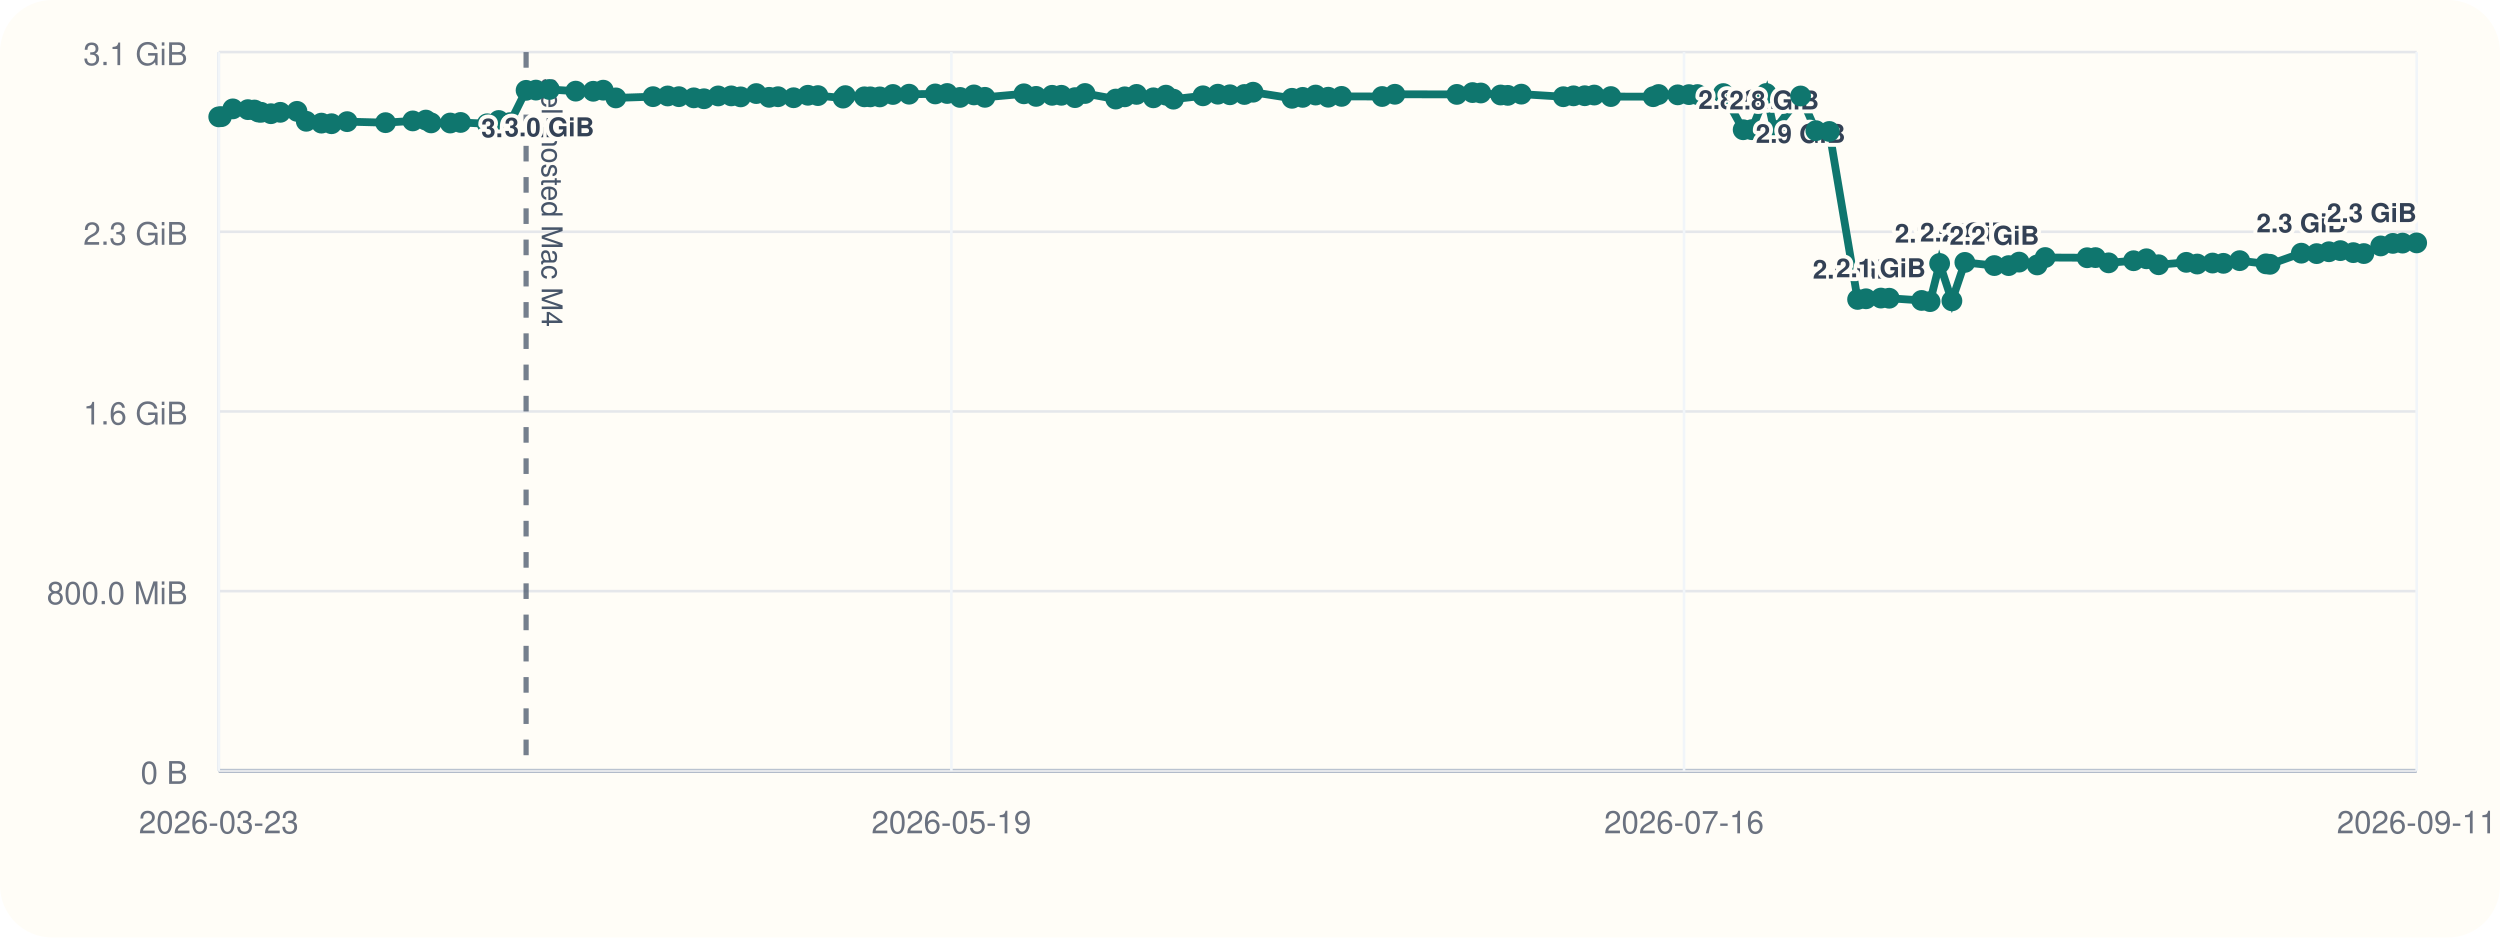
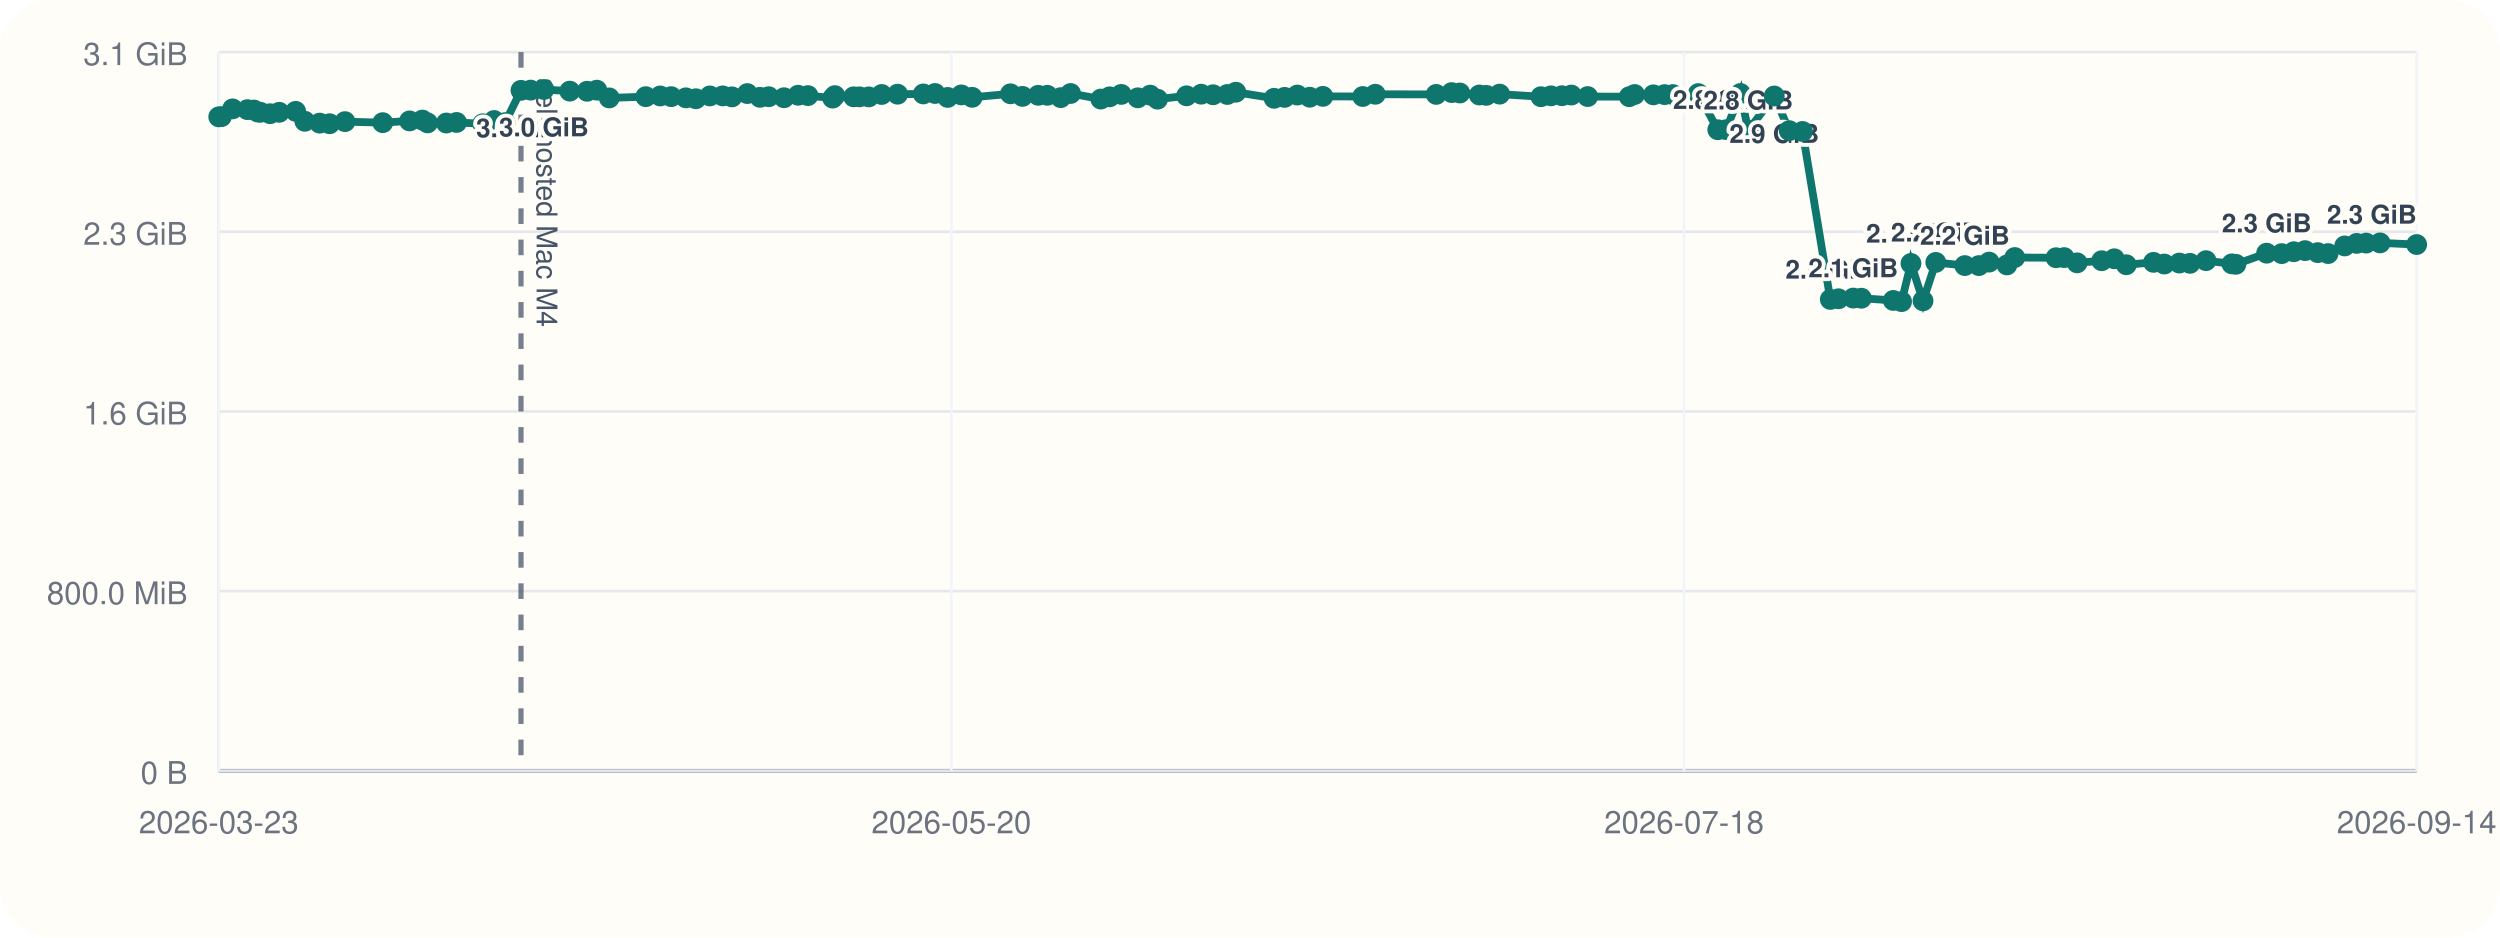
<svg xmlns="http://www.w3.org/2000/svg" viewBox="0 0 960 360">
  <rect width="960" height="360" rx="20" fill="#fffdf7" />
  <line x1="84" y1="296" x2="928" y2="296" stroke="#cbd5e1" stroke-width="1" />
  <line x1="84" y1="20" x2="84" y2="296" stroke="#cbd5e1" stroke-width="1" />
  <line x1="84" y1="296.00" x2="928" y2="296.00" stroke="#94a3b8" stroke-width="1.5" />
  <line x1="84" y1="296.00" x2="928" y2="296.00" stroke="#e5e7eb" stroke-width="1" />
  <text x="72" y="301.00" text-anchor="end" font-size="12" font-family="Helvetica, Arial, sans-serif" fill="#6b7280">0 B</text>
  <line x1="84" y1="227.00" x2="928" y2="227.00" stroke="#e5e7eb" stroke-width="1" />
  <text x="72" y="232.00" text-anchor="end" font-size="12" font-family="Helvetica, Arial, sans-serif" fill="#6b7280">800.0 MiB</text>
  <line x1="84" y1="158.00" x2="928" y2="158.00" stroke="#e5e7eb" stroke-width="1" />
  <text x="72" y="163.00" text-anchor="end" font-size="12" font-family="Helvetica, Arial, sans-serif" fill="#6b7280">1.6 GiB</text>
  <line x1="84" y1="89.00" x2="928" y2="89.00" stroke="#e5e7eb" stroke-width="1" />
  <text x="72" y="94.00" text-anchor="end" font-size="12" font-family="Helvetica, Arial, sans-serif" fill="#6b7280">2.3 GiB</text>
  <line x1="84" y1="20.00" x2="928" y2="20.00" stroke="#e5e7eb" stroke-width="1" />
  <text x="72" y="25.00" text-anchor="end" font-size="12" font-family="Helvetica, Arial, sans-serif" fill="#6b7280">3.1 GiB</text>
  <line x1="84.00" y1="20" x2="84.00" y2="296" stroke="#f1f5f9" stroke-width="1" />
  <text x="84.00" y="320" text-anchor="middle" font-size="12" font-family="Helvetica, Arial, sans-serif" fill="#6b7280">2026-03-23</text>
  <line x1="365.33" y1="20" x2="365.33" y2="296" stroke="#f1f5f9" stroke-width="1" />
-   <text x="365.33" y="320" text-anchor="middle" font-size="12" font-family="Helvetica, Arial, sans-serif" fill="#6b7280">2026-05-19</text>
+   <text x="365.33" y="320" text-anchor="middle" font-size="12" font-family="Helvetica, Arial, sans-serif" fill="#6b7280">2026-05-20</text>
  <line x1="646.67" y1="20" x2="646.67" y2="296" stroke="#f1f5f9" stroke-width="1" />
-   <text x="646.67" y="320" text-anchor="middle" font-size="12" font-family="Helvetica, Arial, sans-serif" fill="#6b7280">2026-07-16</text>
+   <text x="646.67" y="320" text-anchor="middle" font-size="12" font-family="Helvetica, Arial, sans-serif" fill="#6b7280">2026-07-18</text>
  <line x1="928.00" y1="20" x2="928.00" y2="296" stroke="#f1f5f9" stroke-width="1" />
-   <text x="928.00" y="320" text-anchor="middle" font-size="12" font-family="Helvetica, Arial, sans-serif" fill="#6b7280">2026-09-11</text>
-   <line x1="202.02" y1="20" x2="202.02" y2="296" stroke="#475569" stroke-width="2" stroke-dasharray="6 6" opacity="0.75" />
-   <text x="208.02" y="30" transform="rotate(90 208.02 30)" font-size="11" font-family="Helvetica, Arial, sans-serif" fill="#475569">self-hosted Mac M4</text>
-   <polyline fill="none" stroke="#0f766e" stroke-width="3" points="84.00,44.87 85.03,44.79 89.40,41.81 95.20,42.10 97.72,42.25 99.23,43.02 100.27,43.12 104.04,43.66 107.63,43.13 114.04,42.76 117.61,46.57 123.43,47.28 127.31,47.51 133.30,46.71 148.05,47.10 158.51,46.43 163.53,46.11 165.55,47.19 172.89,47.24 176.87,47.02 187.08,47.53 191.52,46.27 195.84,47.09 202.02,34.69 205.80,34.60 210.97,34.36 221.08,35.00 227.81,35.05 231.64,34.63 236.49,37.60 250.76,37.12 256.39,36.85 260.69,37.12 266.42,37.57 270.33,37.92 275.78,36.84 280.80,36.82 284.42,37.20 290.40,35.93 295.35,37.37 298.77,37.14 304.74,37.53 310.24,36.58 314.09,36.71 323.74,37.67 324.59,36.72 331.92,37.18 334.20,37.19 337.84,37.21 342.88,36.28 349.09,36.17 359.14,36.07 363.71,35.90 368.65,37.41 373.99,36.45 378.21,37.37 393.18,36.02 397.86,37.01 404.00,36.60 407.57,36.59 412.79,37.49 416.65,35.90 428.45,38.04 431.91,37.18 436.44,36.25 442.90,37.56 447.72,36.54 450.61,38.08 461.94,36.79 467.65,36.17 472.30,36.39 477.84,36.28 481.19,35.41 496.12,37.75 500.23,37.39 505.20,36.50 510.05,37.33 515.16,37.01 530.73,37.06 535.64,36.20 559.42,36.25 565.45,35.55 568.64,35.71 576.25,36.48 578.99,36.62 584.19,36.15 600.32,37.14 604.24,36.80 608.54,36.76 612.19,36.50 618.57,37.08 634.82,37.13 636.91,36.29 644.25,36.42 648.58,36.33 651.85,36.31 661.76,35.93 669.38,49.82 672.65,49.79 678.24,35.90 681.29,50.03 691.43,36.86 697.29,50.17 702.46,50.48 713.32,114.98 716.54,114.73 722.27,114.46 725.45,114.52 737.90,115.37 741.15,115.82 744.82,101.17 749.53,115.52 754.51,100.76 765.83,101.98 771.33,101.99 775.34,100.65 782.28,101.73 785.36,98.89 801.47,98.97 804.66,98.92 809.70,100.93 819.30,100.12 824.23,99.37 828.91,101.66 839.54,100.74 843.74,101.39 849.62,101.01 853.79,101.12 860.04,100.09 870.14,101.32 871.69,101.49 883.71,97.22 889.59,97.39 894.31,96.67 898.70,96.24 903.67,97.01 907.72,97.37 914.19,94.44 918.86,93.46 922.58,93.35 928.00,93.27" />
+   <text x="928.00" y="320" text-anchor="middle" font-size="12" font-family="Helvetica, Arial, sans-serif" fill="#6b7280">2026-09-14</text>
+   <line x1="200.06" y1="20" x2="200.06" y2="296" stroke="#475569" stroke-width="2" stroke-dasharray="6 6" opacity="0.75" />
+   <text x="206.06" y="30" transform="rotate(90 206.06 30)" font-size="11" font-family="Helvetica, Arial, sans-serif" fill="#475569">self-hosted Mac M4</text>
+   <polyline fill="none" stroke="#0f766e" stroke-width="3" points="84.00,44.87 85.01,44.79 89.31,41.81 95.01,42.10 97.50,42.25 98.97,43.02 100.00,43.12 103.71,43.66 107.23,43.13 113.53,42.76 117.05,46.57 122.77,47.28 126.58,47.51 132.48,46.71 146.98,47.10 157.27,46.43 162.21,46.11 164.19,47.19 171.40,47.24 175.32,47.02 185.36,47.53 189.73,46.27 193.97,47.09 200.06,34.69 203.77,34.60 208.85,34.36 218.79,35.00 225.42,35.05 229.18,34.63 233.95,37.60 247.98,37.12 253.52,36.85 257.75,37.12 263.38,37.57 267.23,37.92 272.59,36.84 277.52,36.82 281.08,37.20 286.97,35.93 291.83,37.37 295.19,37.14 301.07,37.53 306.47,36.58 310.26,36.71 319.74,37.67 320.58,36.72 327.79,37.18 330.03,37.19 333.61,37.21 338.56,36.28 344.67,36.17 354.55,36.07 359.05,35.90 363.91,37.41 369.16,36.45 373.31,37.37 388.03,36.02 392.63,37.01 398.67,36.60 402.18,36.59 407.32,37.49 411.11,35.90 422.71,38.04 426.11,37.18 430.57,36.25 436.92,37.56 441.66,36.54 444.50,38.08 455.64,36.79 461.26,36.17 465.84,36.39 471.28,36.28 474.57,35.41 489.25,37.75 493.29,37.39 498.18,36.50 502.95,37.33 507.98,37.01 523.29,37.06 528.12,36.20 551.50,36.25 557.43,35.55 560.57,35.71 568.05,36.48 570.74,36.62 575.86,36.15 591.72,37.14 595.58,36.80 599.80,36.76 603.39,36.50 609.67,37.08 625.64,37.13 627.70,36.29 634.92,36.42 639.18,36.33 642.39,36.31 652.13,35.93 659.63,49.82 662.85,49.79 668.34,35.90 671.34,50.03 681.31,36.86 687.07,50.17 692.16,50.48 702.84,114.98 706.00,114.73 711.64,114.46 714.77,114.52 727.01,115.37 730.20,115.82 733.81,101.17 738.44,115.52 743.34,100.76 754.48,101.98 759.88,101.99 763.82,100.65 770.65,101.73 773.68,98.89 789.52,98.97 792.65,98.92 797.61,100.93 807.05,100.12 811.90,99.37 816.50,101.66 826.95,100.74 831.09,101.39 836.87,101.01 840.96,101.12 847.11,100.09 857.04,101.32 858.57,101.49 870.39,97.22 876.17,97.39 880.81,96.67 885.13,96.24 890.01,97.01 893.99,97.37 900.36,94.44 904.95,93.46 908.61,93.35 913.94,93.27 928.00,93.90" />
  <circle cx="84.00" cy="44.87" r="4" fill="#0f766e" />
-   <circle cx="85.03" cy="44.79" r="4" fill="#0f766e" />
-   <circle cx="89.40" cy="41.81" r="4" fill="#0f766e" />
-   <circle cx="95.20" cy="42.10" r="4" fill="#0f766e" />
-   <circle cx="97.72" cy="42.25" r="4" fill="#0f766e" />
-   <circle cx="99.23" cy="43.02" r="4" fill="#0f766e" />
-   <circle cx="100.27" cy="43.12" r="4" fill="#0f766e" />
-   <circle cx="104.04" cy="43.66" r="4" fill="#0f766e" />
-   <circle cx="107.63" cy="43.13" r="4" fill="#0f766e" />
-   <circle cx="114.04" cy="42.76" r="4" fill="#0f766e" />
-   <circle cx="117.61" cy="46.57" r="4" fill="#0f766e" />
-   <circle cx="123.43" cy="47.28" r="4" fill="#0f766e" />
-   <circle cx="127.31" cy="47.51" r="4" fill="#0f766e" />
-   <circle cx="133.30" cy="46.71" r="4" fill="#0f766e" />
-   <circle cx="148.05" cy="47.10" r="4" fill="#0f766e" />
-   <circle cx="158.51" cy="46.43" r="4" fill="#0f766e" />
-   <circle cx="163.53" cy="46.11" r="4" fill="#0f766e" />
-   <circle cx="165.55" cy="47.19" r="4" fill="#0f766e" />
-   <circle cx="172.89" cy="47.24" r="4" fill="#0f766e" />
-   <circle cx="176.87" cy="47.02" r="4" fill="#0f766e" />
-   <circle cx="187.08" cy="47.53" r="4" fill="#0f766e" />
-   <circle cx="191.52" cy="46.27" r="4" fill="#0f766e" />
-   <circle cx="195.84" cy="47.09" r="4" fill="#0f766e" />
-   <circle cx="202.02" cy="34.69" r="4" fill="#0f766e" />
-   <text x="202.02" y="52.69" text-anchor="middle" font-size="10" font-family="Helvetica, Arial, sans-serif" font-weight="600" paint-order="stroke" stroke="#fffdf7" stroke-width="3" stroke-linejoin="round" fill="#334155">3.0 GiB</text>
-   <circle cx="205.80" cy="34.60" r="4" fill="#0f766e" />
-   <circle cx="210.97" cy="34.36" r="4" fill="#0f766e" />
-   <text x="210.97" y="52.36" text-anchor="middle" font-size="10" font-family="Helvetica, Arial, sans-serif" font-weight="600" paint-order="stroke" stroke="#fffdf7" stroke-width="3" stroke-linejoin="round" fill="#334155">3.0 GiB</text>
-   <circle cx="221.08" cy="35.00" r="4" fill="#0f766e" />
-   <circle cx="227.81" cy="35.05" r="4" fill="#0f766e" />
-   <circle cx="231.64" cy="34.63" r="4" fill="#0f766e" />
-   <circle cx="236.49" cy="37.60" r="4" fill="#0f766e" />
-   <circle cx="250.76" cy="37.12" r="4" fill="#0f766e" />
-   <circle cx="256.39" cy="36.85" r="4" fill="#0f766e" />
-   <circle cx="260.69" cy="37.12" r="4" fill="#0f766e" />
-   <circle cx="266.42" cy="37.57" r="4" fill="#0f766e" />
-   <circle cx="270.33" cy="37.92" r="4" fill="#0f766e" />
-   <circle cx="275.78" cy="36.84" r="4" fill="#0f766e" />
-   <circle cx="280.80" cy="36.82" r="4" fill="#0f766e" />
-   <circle cx="284.42" cy="37.20" r="4" fill="#0f766e" />
-   <circle cx="290.40" cy="35.93" r="4" fill="#0f766e" />
-   <circle cx="295.35" cy="37.37" r="4" fill="#0f766e" />
-   <circle cx="298.77" cy="37.14" r="4" fill="#0f766e" />
-   <circle cx="304.74" cy="37.53" r="4" fill="#0f766e" />
-   <circle cx="310.24" cy="36.58" r="4" fill="#0f766e" />
-   <circle cx="314.09" cy="36.71" r="4" fill="#0f766e" />
-   <circle cx="323.74" cy="37.67" r="4" fill="#0f766e" />
-   <circle cx="324.59" cy="36.72" r="4" fill="#0f766e" />
-   <circle cx="331.92" cy="37.18" r="4" fill="#0f766e" />
-   <circle cx="334.20" cy="37.19" r="4" fill="#0f766e" />
-   <circle cx="337.84" cy="37.21" r="4" fill="#0f766e" />
-   <circle cx="342.88" cy="36.28" r="4" fill="#0f766e" />
-   <circle cx="349.09" cy="36.17" r="4" fill="#0f766e" />
-   <circle cx="359.14" cy="36.07" r="4" fill="#0f766e" />
-   <circle cx="363.71" cy="35.90" r="4" fill="#0f766e" />
-   <circle cx="368.65" cy="37.41" r="4" fill="#0f766e" />
-   <circle cx="373.99" cy="36.45" r="4" fill="#0f766e" />
-   <circle cx="378.21" cy="37.37" r="4" fill="#0f766e" />
-   <circle cx="393.18" cy="36.02" r="4" fill="#0f766e" />
-   <circle cx="397.86" cy="37.01" r="4" fill="#0f766e" />
-   <circle cx="404.00" cy="36.60" r="4" fill="#0f766e" />
-   <circle cx="407.57" cy="36.59" r="4" fill="#0f766e" />
-   <circle cx="412.79" cy="37.49" r="4" fill="#0f766e" />
-   <circle cx="416.65" cy="35.90" r="4" fill="#0f766e" />
-   <circle cx="428.45" cy="38.04" r="4" fill="#0f766e" />
-   <circle cx="431.91" cy="37.18" r="4" fill="#0f766e" />
-   <circle cx="436.44" cy="36.25" r="4" fill="#0f766e" />
-   <circle cx="442.90" cy="37.56" r="4" fill="#0f766e" />
-   <circle cx="447.72" cy="36.54" r="4" fill="#0f766e" />
-   <circle cx="450.61" cy="38.08" r="4" fill="#0f766e" />
-   <circle cx="461.94" cy="36.79" r="4" fill="#0f766e" />
-   <circle cx="467.65" cy="36.17" r="4" fill="#0f766e" />
-   <circle cx="472.30" cy="36.39" r="4" fill="#0f766e" />
-   <circle cx="477.84" cy="36.28" r="4" fill="#0f766e" />
-   <circle cx="481.19" cy="35.41" r="4" fill="#0f766e" />
-   <circle cx="496.12" cy="37.75" r="4" fill="#0f766e" />
-   <circle cx="500.23" cy="37.39" r="4" fill="#0f766e" />
-   <circle cx="505.20" cy="36.50" r="4" fill="#0f766e" />
-   <circle cx="510.05" cy="37.33" r="4" fill="#0f766e" />
-   <circle cx="515.16" cy="37.01" r="4" fill="#0f766e" />
-   <circle cx="530.73" cy="37.06" r="4" fill="#0f766e" />
-   <circle cx="535.64" cy="36.20" r="4" fill="#0f766e" />
-   <circle cx="559.42" cy="36.25" r="4" fill="#0f766e" />
-   <circle cx="565.45" cy="35.55" r="4" fill="#0f766e" />
-   <circle cx="568.64" cy="35.71" r="4" fill="#0f766e" />
-   <circle cx="576.25" cy="36.48" r="4" fill="#0f766e" />
-   <circle cx="578.99" cy="36.62" r="4" fill="#0f766e" />
-   <circle cx="584.19" cy="36.15" r="4" fill="#0f766e" />
-   <circle cx="600.32" cy="37.14" r="4" fill="#0f766e" />
-   <circle cx="604.24" cy="36.80" r="4" fill="#0f766e" />
-   <circle cx="608.54" cy="36.76" r="4" fill="#0f766e" />
-   <circle cx="612.19" cy="36.50" r="4" fill="#0f766e" />
-   <circle cx="618.57" cy="37.08" r="4" fill="#0f766e" />
-   <circle cx="634.82" cy="37.13" r="4" fill="#0f766e" />
-   <circle cx="636.91" cy="36.29" r="4" fill="#0f766e" />
-   <circle cx="644.25" cy="36.42" r="4" fill="#0f766e" />
-   <circle cx="648.58" cy="36.33" r="4" fill="#0f766e" />
-   <circle cx="651.85" cy="36.31" r="4" fill="#0f766e" />
-   <circle cx="661.76" cy="35.93" r="4" fill="#0f766e" />
-   <circle cx="669.38" cy="49.82" r="4" fill="#0f766e" />
-   <text x="669.38" y="41.82" text-anchor="middle" font-size="10" font-family="Helvetica, Arial, sans-serif" font-weight="600" paint-order="stroke" stroke="#fffdf7" stroke-width="3" stroke-linejoin="round" fill="#334155">2.8 GiB</text>
-   <circle cx="672.65" cy="49.79" r="4" fill="#0f766e" />
-   <circle cx="678.24" cy="35.90" r="4" fill="#0f766e" />
-   <circle cx="681.29" cy="50.03" r="4" fill="#0f766e" />
-   <text x="681.29" y="42.03" text-anchor="middle" font-size="10" font-family="Helvetica, Arial, sans-serif" font-weight="600" paint-order="stroke" stroke="#fffdf7" stroke-width="3" stroke-linejoin="round" fill="#334155">2.8 GiB</text>
-   <circle cx="691.43" cy="36.86" r="4" fill="#0f766e" />
-   <text x="691.43" y="54.86" text-anchor="middle" font-size="10" font-family="Helvetica, Arial, sans-serif" font-weight="600" paint-order="stroke" stroke="#fffdf7" stroke-width="3" stroke-linejoin="round" fill="#334155">2.9 GiB</text>
-   <circle cx="697.29" cy="50.17" r="4" fill="#0f766e" />
-   <circle cx="702.46" cy="50.48" r="4" fill="#0f766e" />
-   <circle cx="713.32" cy="114.98" r="4" fill="#0f766e" />
-   <text x="713.32" y="106.98" text-anchor="middle" font-size="10" font-family="Helvetica, Arial, sans-serif" font-weight="600" paint-order="stroke" stroke="#fffdf7" stroke-width="3" stroke-linejoin="round" fill="#334155">2.0 GiB</text>
-   <circle cx="716.54" cy="114.73" r="4" fill="#0f766e" />
-   <circle cx="722.27" cy="114.46" r="4" fill="#0f766e" />
-   <text x="722.27" y="106.46" text-anchor="middle" font-size="10" font-family="Helvetica, Arial, sans-serif" font-weight="600" paint-order="stroke" stroke="#fffdf7" stroke-width="3" stroke-linejoin="round" fill="#334155">2.1 GiB</text>
-   <circle cx="725.45" cy="114.52" r="4" fill="#0f766e" />
-   <circle cx="737.90" cy="115.37" r="4" fill="#0f766e" />
-   <circle cx="741.15" cy="115.82" r="4" fill="#0f766e" />
-   <circle cx="744.82" cy="101.17" r="4" fill="#0f766e" />
-   <text x="744.82" y="93.17" text-anchor="middle" font-size="10" font-family="Helvetica, Arial, sans-serif" font-weight="600" paint-order="stroke" stroke="#fffdf7" stroke-width="3" stroke-linejoin="round" fill="#334155">2.2 GiB</text>
-   <circle cx="749.53" cy="115.52" r="4" fill="#0f766e" />
-   <circle cx="754.51" cy="100.76" r="4" fill="#0f766e" />
-   <text x="754.51" y="92.76" text-anchor="middle" font-size="10" font-family="Helvetica, Arial, sans-serif" font-weight="600" paint-order="stroke" stroke="#fffdf7" stroke-width="3" stroke-linejoin="round" fill="#334155">2.2 GiB</text>
-   <circle cx="765.83" cy="101.98" r="4" fill="#0f766e" />
-   <text x="765.83" y="93.98" text-anchor="middle" font-size="10" font-family="Helvetica, Arial, sans-serif" font-weight="600" paint-order="stroke" stroke="#fffdf7" stroke-width="3" stroke-linejoin="round" fill="#334155">2.2 GiB</text>
-   <circle cx="771.33" cy="101.99" r="4" fill="#0f766e" />
-   <circle cx="775.34" cy="100.65" r="4" fill="#0f766e" />
-   <circle cx="782.28" cy="101.73" r="4" fill="#0f766e" />
-   <circle cx="785.36" cy="98.89" r="4" fill="#0f766e" />
-   <circle cx="801.47" cy="98.97" r="4" fill="#0f766e" />
-   <circle cx="804.66" cy="98.92" r="4" fill="#0f766e" />
-   <circle cx="809.70" cy="100.93" r="4" fill="#0f766e" />
-   <circle cx="819.30" cy="100.12" r="4" fill="#0f766e" />
-   <circle cx="824.23" cy="99.37" r="4" fill="#0f766e" />
-   <circle cx="828.91" cy="101.66" r="4" fill="#0f766e" />
-   <circle cx="839.54" cy="100.74" r="4" fill="#0f766e" />
-   <circle cx="843.74" cy="101.39" r="4" fill="#0f766e" />
-   <circle cx="849.62" cy="101.01" r="4" fill="#0f766e" />
-   <circle cx="853.79" cy="101.12" r="4" fill="#0f766e" />
-   <circle cx="860.04" cy="100.09" r="4" fill="#0f766e" />
-   <circle cx="870.14" cy="101.32" r="4" fill="#0f766e" />
-   <circle cx="871.69" cy="101.49" r="4" fill="#0f766e" />
-   <circle cx="883.71" cy="97.22" r="4" fill="#0f766e" />
-   <text x="883.71" y="89.22" text-anchor="middle" font-size="10" font-family="Helvetica, Arial, sans-serif" font-weight="600" paint-order="stroke" stroke="#fffdf7" stroke-width="3" stroke-linejoin="round" fill="#334155">2.3 GiB</text>
-   <circle cx="889.59" cy="97.39" r="4" fill="#0f766e" />
-   <circle cx="894.31" cy="96.67" r="4" fill="#0f766e" />
-   <circle cx="898.70" cy="96.24" r="4" fill="#0f766e" />
-   <circle cx="903.67" cy="97.01" r="4" fill="#0f766e" />
-   <circle cx="907.72" cy="97.37" r="4" fill="#0f766e" />
-   <circle cx="914.19" cy="94.44" r="4" fill="#0f766e" />
-   <circle cx="918.86" cy="93.46" r="4" fill="#0f766e" />
-   <circle cx="922.58" cy="93.35" r="4" fill="#0f766e" />
-   <circle cx="928.00" cy="93.27" r="4" fill="#0f766e" />
-   <text x="928.00" y="85.27" text-anchor="end" font-size="10" font-family="Helvetica, Arial, sans-serif" font-weight="600" paint-order="stroke" stroke="#fffdf7" stroke-width="3" stroke-linejoin="round" fill="#334155">2.3 GiB</text>
+   <circle cx="85.01" cy="44.79" r="4" fill="#0f766e" />
+   <circle cx="89.31" cy="41.81" r="4" fill="#0f766e" />
+   <circle cx="95.01" cy="42.10" r="4" fill="#0f766e" />
+   <circle cx="97.50" cy="42.25" r="4" fill="#0f766e" />
+   <circle cx="98.97" cy="43.02" r="4" fill="#0f766e" />
+   <circle cx="100.00" cy="43.12" r="4" fill="#0f766e" />
+   <circle cx="103.71" cy="43.66" r="4" fill="#0f766e" />
+   <circle cx="107.23" cy="43.13" r="4" fill="#0f766e" />
+   <circle cx="113.53" cy="42.76" r="4" fill="#0f766e" />
+   <circle cx="117.05" cy="46.57" r="4" fill="#0f766e" />
+   <circle cx="122.77" cy="47.28" r="4" fill="#0f766e" />
+   <circle cx="126.58" cy="47.51" r="4" fill="#0f766e" />
+   <circle cx="132.48" cy="46.71" r="4" fill="#0f766e" />
+   <circle cx="146.98" cy="47.10" r="4" fill="#0f766e" />
+   <circle cx="157.27" cy="46.43" r="4" fill="#0f766e" />
+   <circle cx="162.21" cy="46.11" r="4" fill="#0f766e" />
+   <circle cx="164.19" cy="47.19" r="4" fill="#0f766e" />
+   <circle cx="171.40" cy="47.24" r="4" fill="#0f766e" />
+   <circle cx="175.32" cy="47.02" r="4" fill="#0f766e" />
+   <circle cx="185.36" cy="47.53" r="4" fill="#0f766e" />
+   <circle cx="189.73" cy="46.27" r="4" fill="#0f766e" />
+   <circle cx="193.97" cy="47.09" r="4" fill="#0f766e" />
+   <circle cx="200.06" cy="34.69" r="4" fill="#0f766e" />
+   <text x="200.06" y="52.69" text-anchor="middle" font-size="10" font-family="Helvetica, Arial, sans-serif" font-weight="600" paint-order="stroke" stroke="#fffdf7" stroke-width="3" stroke-linejoin="round" fill="#334155">3.0 GiB</text>
+   <circle cx="203.77" cy="34.60" r="4" fill="#0f766e" />
+   <circle cx="208.85" cy="34.36" r="4" fill="#0f766e" />
+   <text x="208.85" y="52.36" text-anchor="middle" font-size="10" font-family="Helvetica, Arial, sans-serif" font-weight="600" paint-order="stroke" stroke="#fffdf7" stroke-width="3" stroke-linejoin="round" fill="#334155">3.0 GiB</text>
+   <circle cx="218.79" cy="35.00" r="4" fill="#0f766e" />
+   <circle cx="225.42" cy="35.05" r="4" fill="#0f766e" />
+   <circle cx="229.18" cy="34.63" r="4" fill="#0f766e" />
+   <circle cx="233.95" cy="37.60" r="4" fill="#0f766e" />
+   <circle cx="247.98" cy="37.12" r="4" fill="#0f766e" />
+   <circle cx="253.52" cy="36.85" r="4" fill="#0f766e" />
+   <circle cx="257.75" cy="37.12" r="4" fill="#0f766e" />
+   <circle cx="263.38" cy="37.57" r="4" fill="#0f766e" />
+   <circle cx="267.23" cy="37.92" r="4" fill="#0f766e" />
+   <circle cx="272.59" cy="36.84" r="4" fill="#0f766e" />
+   <circle cx="277.52" cy="36.82" r="4" fill="#0f766e" />
+   <circle cx="281.08" cy="37.20" r="4" fill="#0f766e" />
+   <circle cx="286.97" cy="35.93" r="4" fill="#0f766e" />
+   <circle cx="291.83" cy="37.37" r="4" fill="#0f766e" />
+   <circle cx="295.19" cy="37.14" r="4" fill="#0f766e" />
+   <circle cx="301.07" cy="37.53" r="4" fill="#0f766e" />
+   <circle cx="306.47" cy="36.58" r="4" fill="#0f766e" />
+   <circle cx="310.26" cy="36.71" r="4" fill="#0f766e" />
+   <circle cx="319.74" cy="37.67" r="4" fill="#0f766e" />
+   <circle cx="320.58" cy="36.72" r="4" fill="#0f766e" />
+   <circle cx="327.79" cy="37.18" r="4" fill="#0f766e" />
+   <circle cx="330.03" cy="37.19" r="4" fill="#0f766e" />
+   <circle cx="333.61" cy="37.21" r="4" fill="#0f766e" />
+   <circle cx="338.56" cy="36.28" r="4" fill="#0f766e" />
+   <circle cx="344.67" cy="36.17" r="4" fill="#0f766e" />
+   <circle cx="354.55" cy="36.07" r="4" fill="#0f766e" />
+   <circle cx="359.05" cy="35.90" r="4" fill="#0f766e" />
+   <circle cx="363.91" cy="37.41" r="4" fill="#0f766e" />
+   <circle cx="369.16" cy="36.45" r="4" fill="#0f766e" />
+   <circle cx="373.31" cy="37.37" r="4" fill="#0f766e" />
+   <circle cx="388.03" cy="36.02" r="4" fill="#0f766e" />
+   <circle cx="392.63" cy="37.01" r="4" fill="#0f766e" />
+   <circle cx="398.67" cy="36.60" r="4" fill="#0f766e" />
+   <circle cx="402.18" cy="36.59" r="4" fill="#0f766e" />
+   <circle cx="407.32" cy="37.49" r="4" fill="#0f766e" />
+   <circle cx="411.11" cy="35.90" r="4" fill="#0f766e" />
+   <circle cx="422.71" cy="38.04" r="4" fill="#0f766e" />
+   <circle cx="426.11" cy="37.18" r="4" fill="#0f766e" />
+   <circle cx="430.57" cy="36.25" r="4" fill="#0f766e" />
+   <circle cx="436.92" cy="37.56" r="4" fill="#0f766e" />
+   <circle cx="441.66" cy="36.54" r="4" fill="#0f766e" />
+   <circle cx="444.50" cy="38.08" r="4" fill="#0f766e" />
+   <circle cx="455.64" cy="36.79" r="4" fill="#0f766e" />
+   <circle cx="461.26" cy="36.17" r="4" fill="#0f766e" />
+   <circle cx="465.84" cy="36.39" r="4" fill="#0f766e" />
+   <circle cx="471.28" cy="36.28" r="4" fill="#0f766e" />
+   <circle cx="474.57" cy="35.41" r="4" fill="#0f766e" />
+   <circle cx="489.25" cy="37.75" r="4" fill="#0f766e" />
+   <circle cx="493.29" cy="37.39" r="4" fill="#0f766e" />
+   <circle cx="498.18" cy="36.50" r="4" fill="#0f766e" />
+   <circle cx="502.95" cy="37.33" r="4" fill="#0f766e" />
+   <circle cx="507.98" cy="37.01" r="4" fill="#0f766e" />
+   <circle cx="523.29" cy="37.06" r="4" fill="#0f766e" />
+   <circle cx="528.12" cy="36.20" r="4" fill="#0f766e" />
+   <circle cx="551.50" cy="36.25" r="4" fill="#0f766e" />
+   <circle cx="557.43" cy="35.55" r="4" fill="#0f766e" />
+   <circle cx="560.57" cy="35.71" r="4" fill="#0f766e" />
+   <circle cx="568.05" cy="36.48" r="4" fill="#0f766e" />
+   <circle cx="570.74" cy="36.62" r="4" fill="#0f766e" />
+   <circle cx="575.86" cy="36.15" r="4" fill="#0f766e" />
+   <circle cx="591.72" cy="37.14" r="4" fill="#0f766e" />
+   <circle cx="595.58" cy="36.80" r="4" fill="#0f766e" />
+   <circle cx="599.80" cy="36.76" r="4" fill="#0f766e" />
+   <circle cx="603.39" cy="36.50" r="4" fill="#0f766e" />
+   <circle cx="609.67" cy="37.08" r="4" fill="#0f766e" />
+   <circle cx="625.64" cy="37.13" r="4" fill="#0f766e" />
+   <circle cx="627.70" cy="36.29" r="4" fill="#0f766e" />
+   <circle cx="634.92" cy="36.42" r="4" fill="#0f766e" />
+   <circle cx="639.18" cy="36.33" r="4" fill="#0f766e" />
+   <circle cx="642.39" cy="36.31" r="4" fill="#0f766e" />
+   <circle cx="652.13" cy="35.93" r="4" fill="#0f766e" />
+   <circle cx="659.63" cy="49.82" r="4" fill="#0f766e" />
+   <text x="659.63" y="41.82" text-anchor="middle" font-size="10" font-family="Helvetica, Arial, sans-serif" font-weight="600" paint-order="stroke" stroke="#fffdf7" stroke-width="3" stroke-linejoin="round" fill="#334155">2.8 GiB</text>
+   <circle cx="662.85" cy="49.79" r="4" fill="#0f766e" />
+   <circle cx="668.34" cy="35.90" r="4" fill="#0f766e" />
+   <circle cx="671.34" cy="50.03" r="4" fill="#0f766e" />
+   <text x="671.34" y="42.03" text-anchor="middle" font-size="10" font-family="Helvetica, Arial, sans-serif" font-weight="600" paint-order="stroke" stroke="#fffdf7" stroke-width="3" stroke-linejoin="round" fill="#334155">2.8 GiB</text>
+   <circle cx="681.31" cy="36.86" r="4" fill="#0f766e" />
+   <text x="681.31" y="54.86" text-anchor="middle" font-size="10" font-family="Helvetica, Arial, sans-serif" font-weight="600" paint-order="stroke" stroke="#fffdf7" stroke-width="3" stroke-linejoin="round" fill="#334155">2.9 GiB</text>
+   <circle cx="687.07" cy="50.17" r="4" fill="#0f766e" />
+   <circle cx="692.16" cy="50.48" r="4" fill="#0f766e" />
+   <circle cx="702.84" cy="114.98" r="4" fill="#0f766e" />
+   <text x="702.84" y="106.98" text-anchor="middle" font-size="10" font-family="Helvetica, Arial, sans-serif" font-weight="600" paint-order="stroke" stroke="#fffdf7" stroke-width="3" stroke-linejoin="round" fill="#334155">2.0 GiB</text>
+   <circle cx="706.00" cy="114.73" r="4" fill="#0f766e" />
+   <circle cx="711.64" cy="114.46" r="4" fill="#0f766e" />
+   <text x="711.64" y="106.46" text-anchor="middle" font-size="10" font-family="Helvetica, Arial, sans-serif" font-weight="600" paint-order="stroke" stroke="#fffdf7" stroke-width="3" stroke-linejoin="round" fill="#334155">2.1 GiB</text>
+   <circle cx="714.77" cy="114.52" r="4" fill="#0f766e" />
+   <circle cx="727.01" cy="115.37" r="4" fill="#0f766e" />
+   <circle cx="730.20" cy="115.82" r="4" fill="#0f766e" />
+   <circle cx="733.81" cy="101.17" r="4" fill="#0f766e" />
+   <text x="733.81" y="93.17" text-anchor="middle" font-size="10" font-family="Helvetica, Arial, sans-serif" font-weight="600" paint-order="stroke" stroke="#fffdf7" stroke-width="3" stroke-linejoin="round" fill="#334155">2.2 GiB</text>
+   <circle cx="738.44" cy="115.52" r="4" fill="#0f766e" />
+   <circle cx="743.34" cy="100.76" r="4" fill="#0f766e" />
+   <text x="743.34" y="92.76" text-anchor="middle" font-size="10" font-family="Helvetica, Arial, sans-serif" font-weight="600" paint-order="stroke" stroke="#fffdf7" stroke-width="3" stroke-linejoin="round" fill="#334155">2.2 GiB</text>
+   <circle cx="754.48" cy="101.98" r="4" fill="#0f766e" />
+   <text x="754.48" y="93.98" text-anchor="middle" font-size="10" font-family="Helvetica, Arial, sans-serif" font-weight="600" paint-order="stroke" stroke="#fffdf7" stroke-width="3" stroke-linejoin="round" fill="#334155">2.2 GiB</text>
+   <circle cx="759.88" cy="101.99" r="4" fill="#0f766e" />
+   <circle cx="763.82" cy="100.65" r="4" fill="#0f766e" />
+   <circle cx="770.65" cy="101.73" r="4" fill="#0f766e" />
+   <circle cx="773.68" cy="98.89" r="4" fill="#0f766e" />
+   <circle cx="789.52" cy="98.97" r="4" fill="#0f766e" />
+   <circle cx="792.65" cy="98.92" r="4" fill="#0f766e" />
+   <circle cx="797.61" cy="100.93" r="4" fill="#0f766e" />
+   <circle cx="807.05" cy="100.12" r="4" fill="#0f766e" />
+   <circle cx="811.90" cy="99.37" r="4" fill="#0f766e" />
+   <circle cx="816.50" cy="101.66" r="4" fill="#0f766e" />
+   <circle cx="826.95" cy="100.74" r="4" fill="#0f766e" />
+   <circle cx="831.09" cy="101.39" r="4" fill="#0f766e" />
+   <circle cx="836.87" cy="101.01" r="4" fill="#0f766e" />
+   <circle cx="840.96" cy="101.12" r="4" fill="#0f766e" />
+   <circle cx="847.11" cy="100.09" r="4" fill="#0f766e" />
+   <circle cx="857.04" cy="101.32" r="4" fill="#0f766e" />
+   <circle cx="858.57" cy="101.49" r="4" fill="#0f766e" />
+   <circle cx="870.39" cy="97.22" r="4" fill="#0f766e" />
+   <text x="870.39" y="89.22" text-anchor="middle" font-size="10" font-family="Helvetica, Arial, sans-serif" font-weight="600" paint-order="stroke" stroke="#fffdf7" stroke-width="3" stroke-linejoin="round" fill="#334155">2.3 GiB</text>
+   <circle cx="876.17" cy="97.39" r="4" fill="#0f766e" />
+   <circle cx="880.81" cy="96.67" r="4" fill="#0f766e" />
+   <circle cx="885.13" cy="96.24" r="4" fill="#0f766e" />
+   <circle cx="890.01" cy="97.01" r="4" fill="#0f766e" />
+   <circle cx="893.99" cy="97.37" r="4" fill="#0f766e" />
+   <circle cx="900.36" cy="94.44" r="4" fill="#0f766e" />
+   <circle cx="904.95" cy="93.46" r="4" fill="#0f766e" />
+   <circle cx="908.61" cy="93.35" r="4" fill="#0f766e" />
+   <circle cx="913.94" cy="93.27" r="4" fill="#0f766e" />
+   <circle cx="928.00" cy="93.90" r="4" fill="#0f766e" />
+   <text x="928.00" y="85.90" text-anchor="end" font-size="10" font-family="Helvetica, Arial, sans-serif" font-weight="600" paint-order="stroke" stroke="#fffdf7" stroke-width="3" stroke-linejoin="round" fill="#334155">2.3 GiB</text>
</svg>
